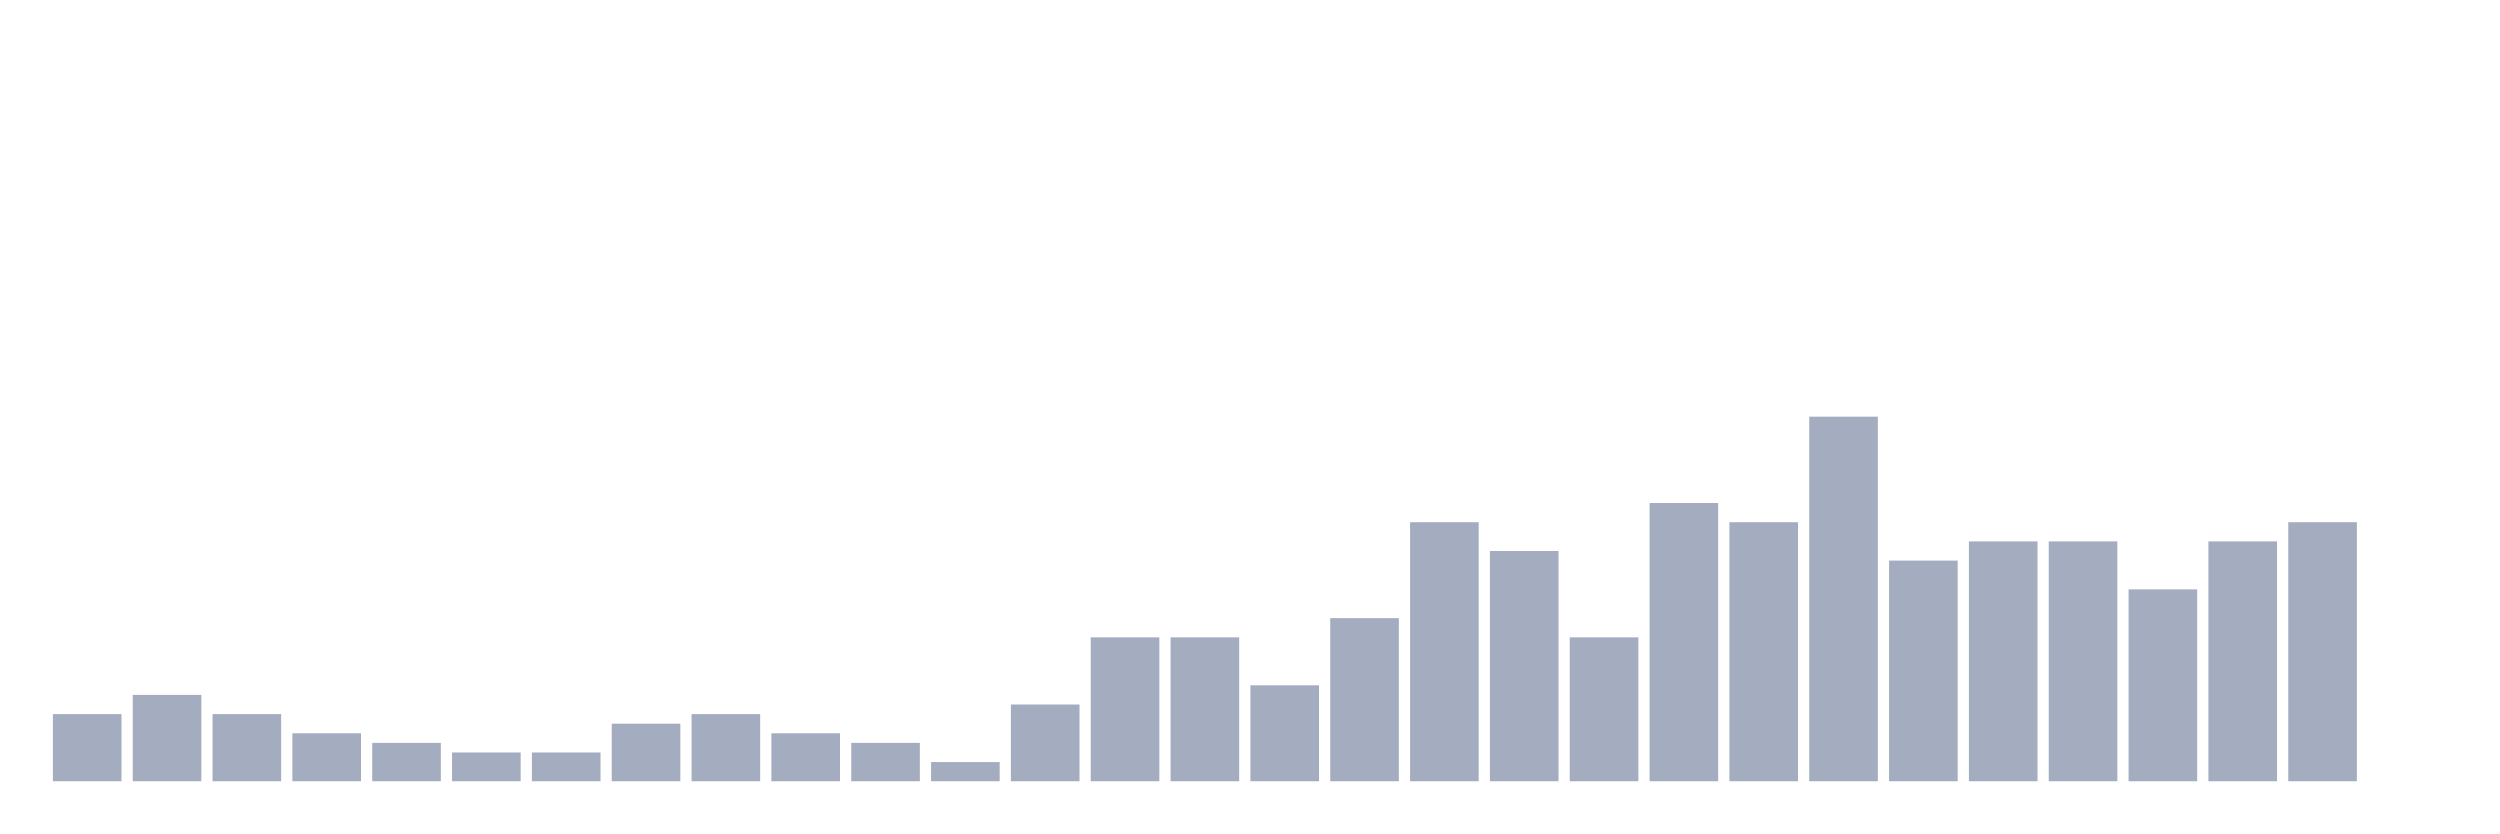
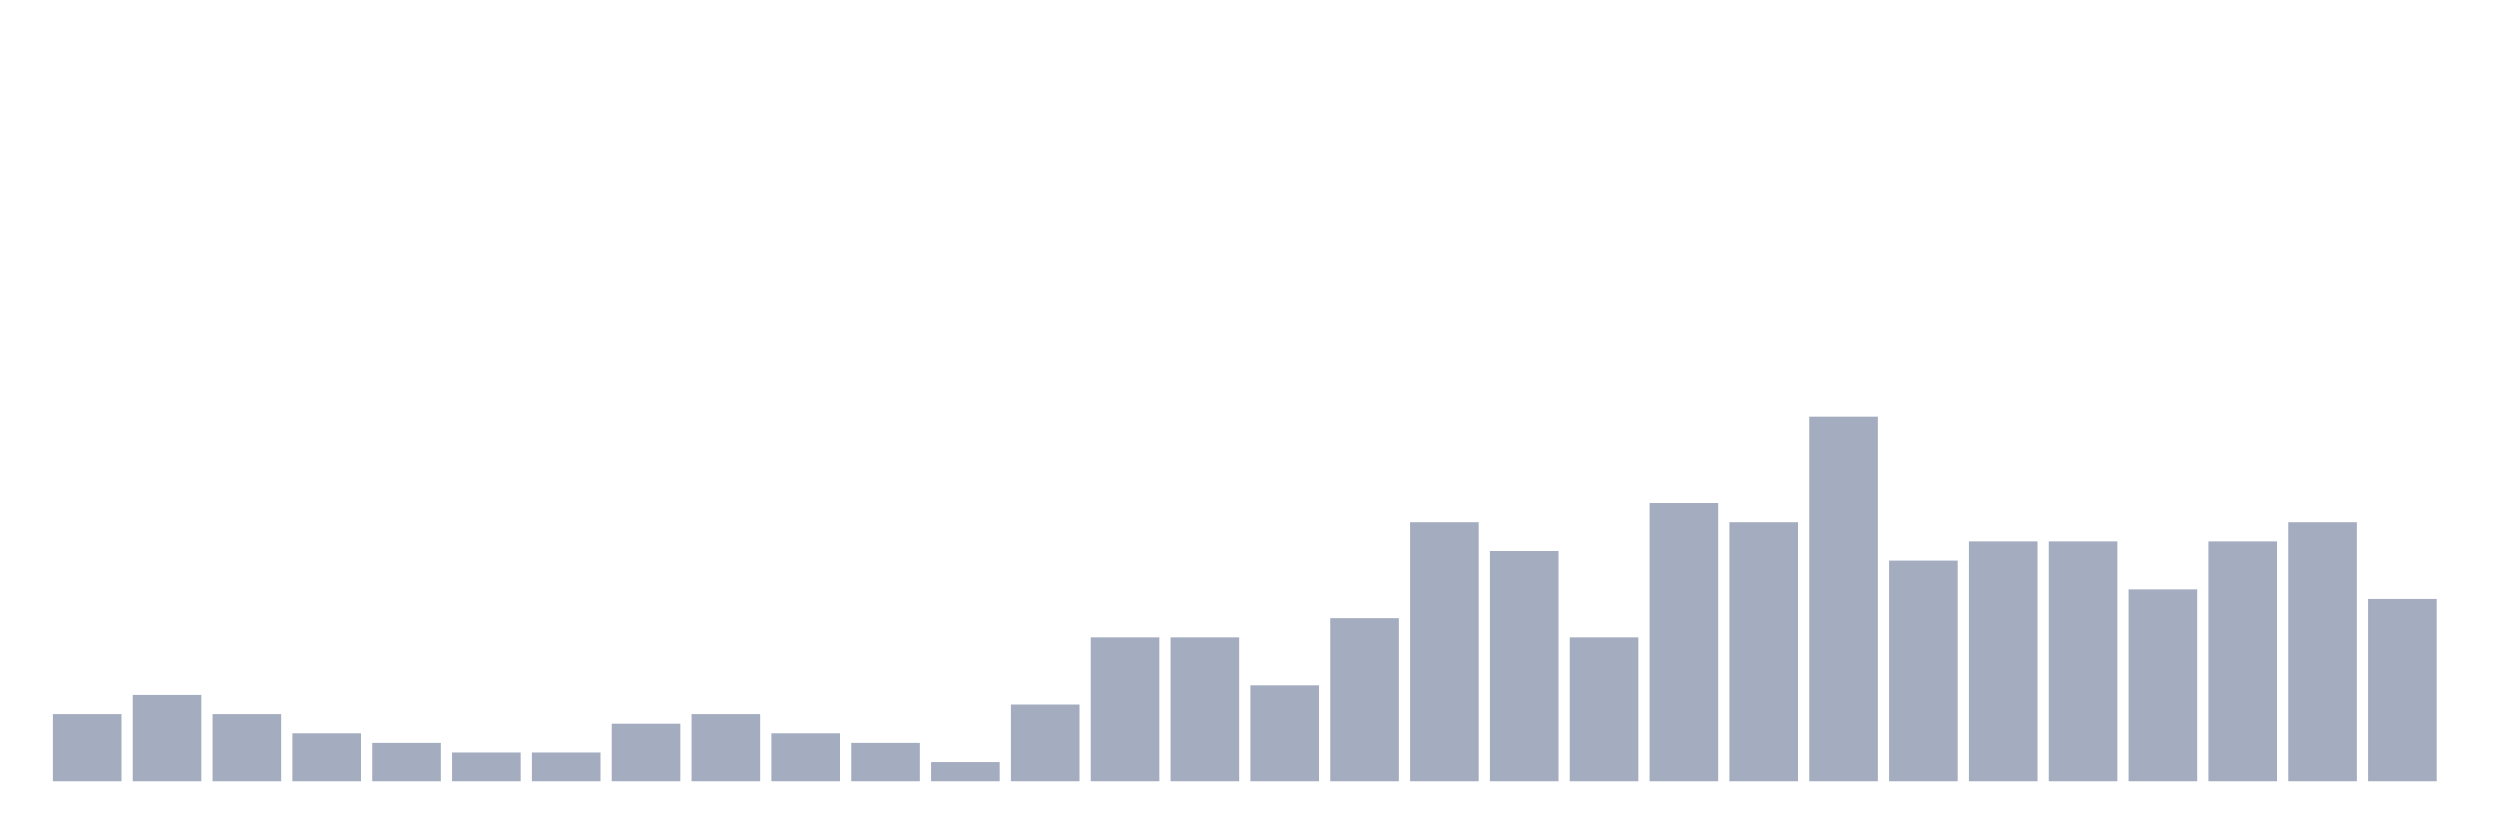
<svg xmlns="http://www.w3.org/2000/svg" viewBox="0 0 480 160">
  <g transform="translate(10,10)">
    <rect class="bar" x="0.153" width="13.175" y="127.105" height="12.895" fill="rgb(164,173,192)" />
    <rect class="bar" x="15.482" width="13.175" y="123.421" height="16.579" fill="rgb(164,173,192)" />
    <rect class="bar" x="30.81" width="13.175" y="127.105" height="12.895" fill="rgb(164,173,192)" />
    <rect class="bar" x="46.138" width="13.175" y="130.789" height="9.211" fill="rgb(164,173,192)" />
    <rect class="bar" x="61.466" width="13.175" y="132.632" height="7.368" fill="rgb(164,173,192)" />
    <rect class="bar" x="76.794" width="13.175" y="134.474" height="5.526" fill="rgb(164,173,192)" />
    <rect class="bar" x="92.123" width="13.175" y="134.474" height="5.526" fill="rgb(164,173,192)" />
    <rect class="bar" x="107.451" width="13.175" y="128.947" height="11.053" fill="rgb(164,173,192)" />
    <rect class="bar" x="122.779" width="13.175" y="127.105" height="12.895" fill="rgb(164,173,192)" />
    <rect class="bar" x="138.107" width="13.175" y="130.789" height="9.211" fill="rgb(164,173,192)" />
    <rect class="bar" x="153.436" width="13.175" y="132.632" height="7.368" fill="rgb(164,173,192)" />
    <rect class="bar" x="168.764" width="13.175" y="136.316" height="3.684" fill="rgb(164,173,192)" />
    <rect class="bar" x="184.092" width="13.175" y="125.263" height="14.737" fill="rgb(164,173,192)" />
    <rect class="bar" x="199.42" width="13.175" y="112.368" height="27.632" fill="rgb(164,173,192)" />
    <rect class="bar" x="214.748" width="13.175" y="112.368" height="27.632" fill="rgb(164,173,192)" />
    <rect class="bar" x="230.077" width="13.175" y="121.579" height="18.421" fill="rgb(164,173,192)" />
    <rect class="bar" x="245.405" width="13.175" y="108.684" height="31.316" fill="rgb(164,173,192)" />
    <rect class="bar" x="260.733" width="13.175" y="90.263" height="49.737" fill="rgb(164,173,192)" />
    <rect class="bar" x="276.061" width="13.175" y="95.789" height="44.211" fill="rgb(164,173,192)" />
    <rect class="bar" x="291.39" width="13.175" y="112.368" height="27.632" fill="rgb(164,173,192)" />
    <rect class="bar" x="306.718" width="13.175" y="86.579" height="53.421" fill="rgb(164,173,192)" />
    <rect class="bar" x="322.046" width="13.175" y="90.263" height="49.737" fill="rgb(164,173,192)" />
    <rect class="bar" x="337.374" width="13.175" y="70" height="70" fill="rgb(164,173,192)" />
    <rect class="bar" x="352.702" width="13.175" y="97.632" height="42.368" fill="rgb(164,173,192)" />
    <rect class="bar" x="368.031" width="13.175" y="93.947" height="46.053" fill="rgb(164,173,192)" />
    <rect class="bar" x="383.359" width="13.175" y="93.947" height="46.053" fill="rgb(164,173,192)" />
    <rect class="bar" x="398.687" width="13.175" y="103.158" height="36.842" fill="rgb(164,173,192)" />
    <rect class="bar" x="414.015" width="13.175" y="93.947" height="46.053" fill="rgb(164,173,192)" />
    <rect class="bar" x="429.344" width="13.175" y="90.263" height="49.737" fill="rgb(164,173,192)" />
-     <rect class="bar" x="444.672" width="13.175" y="140" height="0" fill="rgb(164,173,192)" />
+     <rect class="bar" x="444.672" width="13.175" y="105" height="35" fill="rgb(164,173,192)" />
  </g>
</svg>
